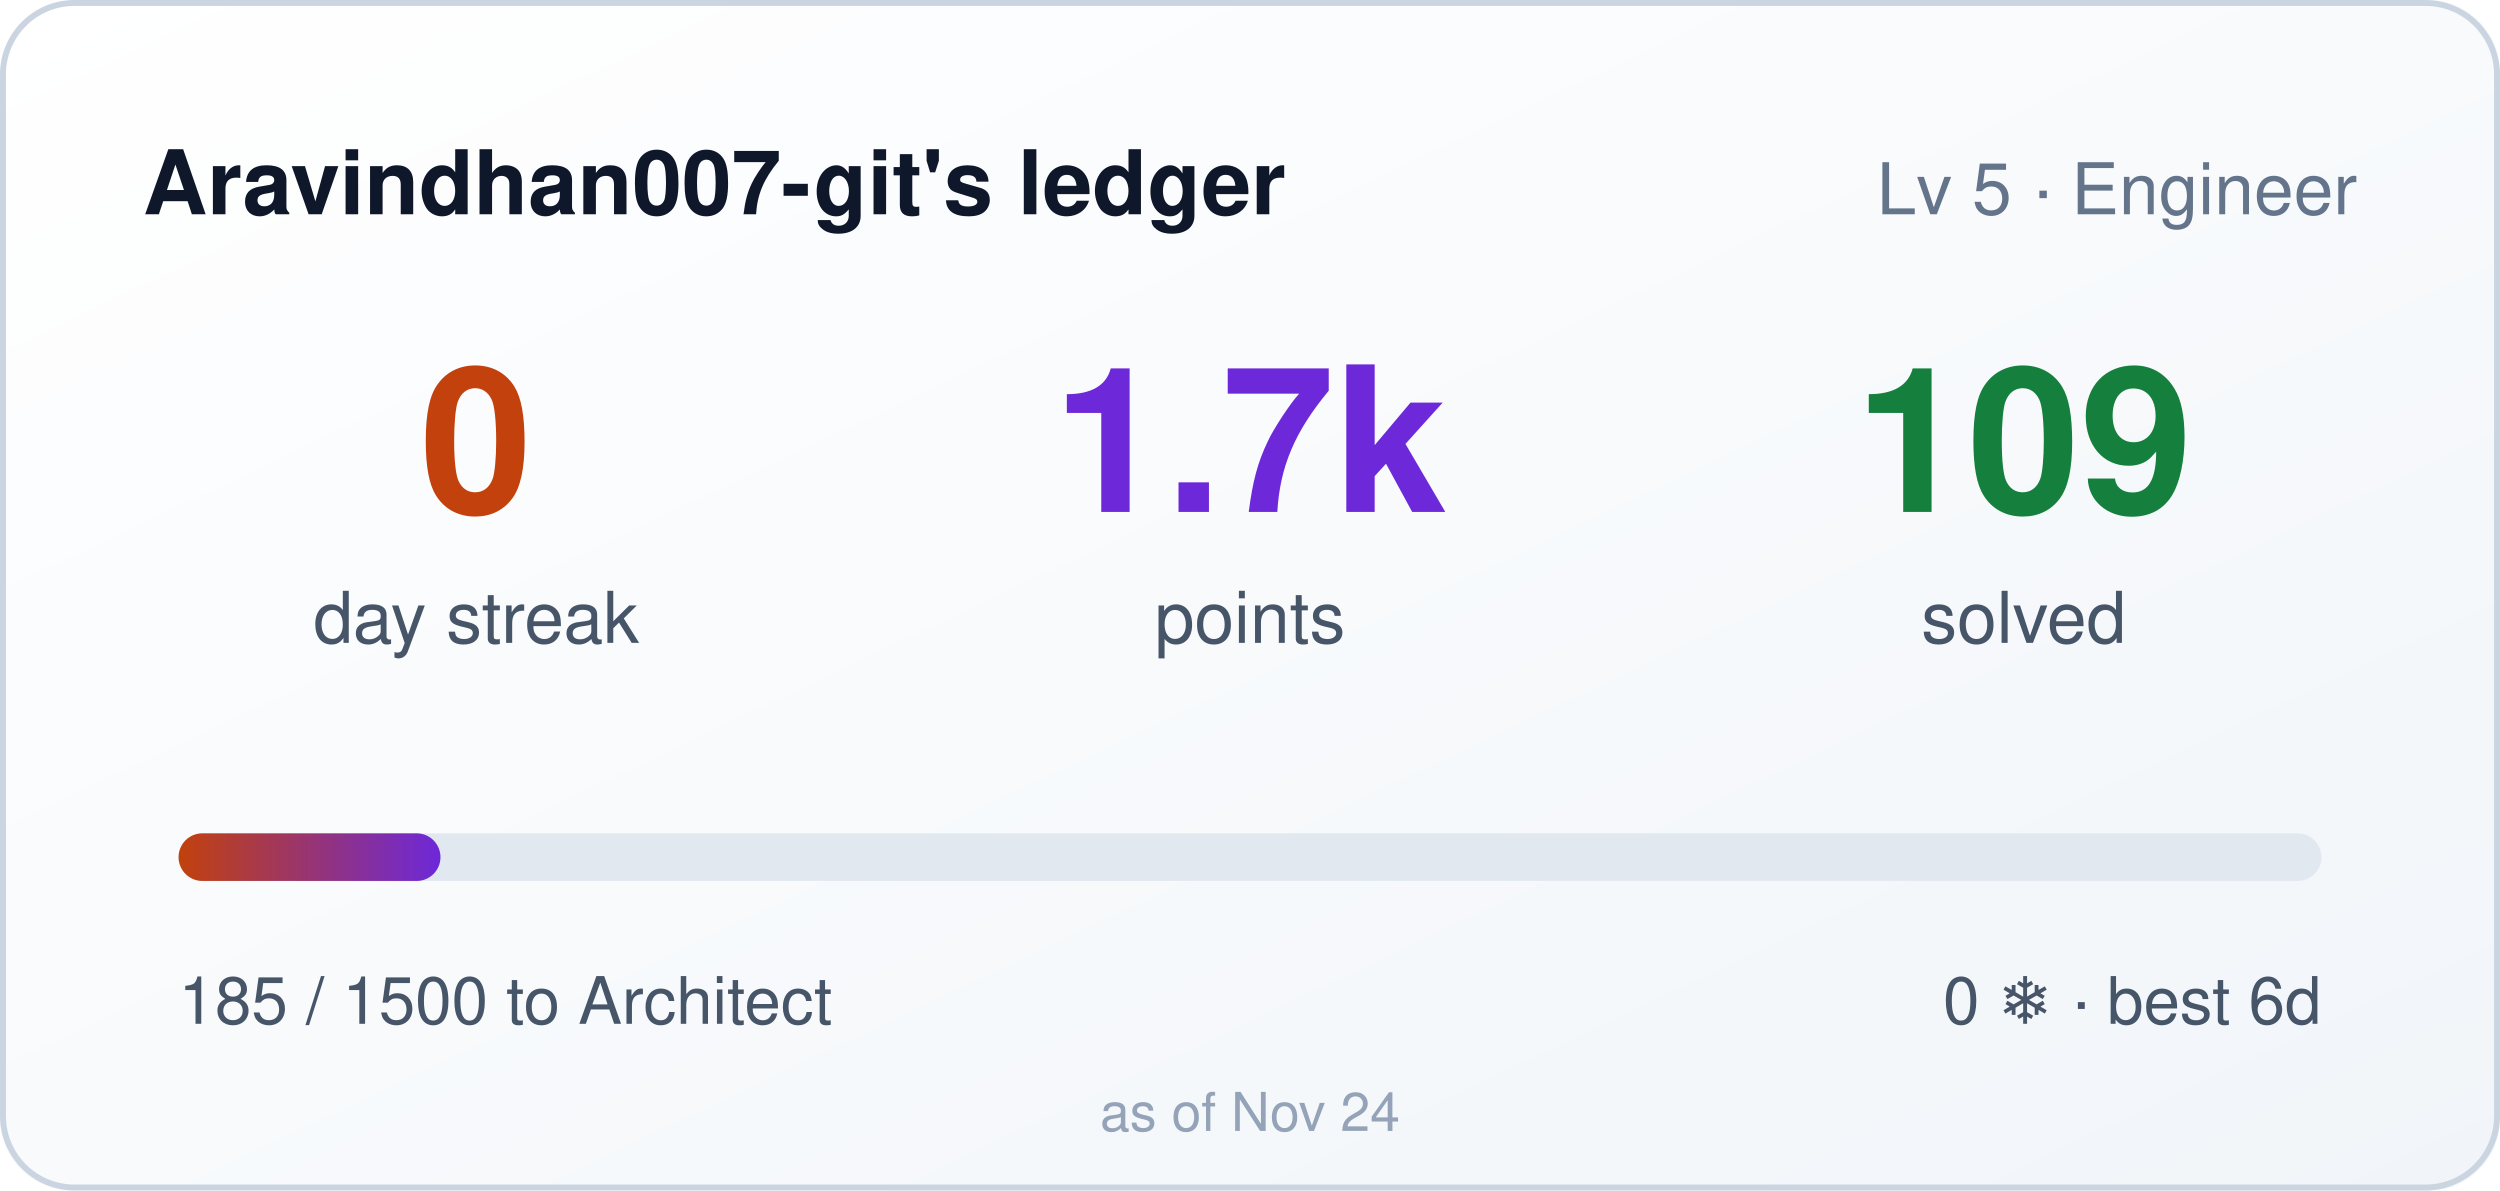
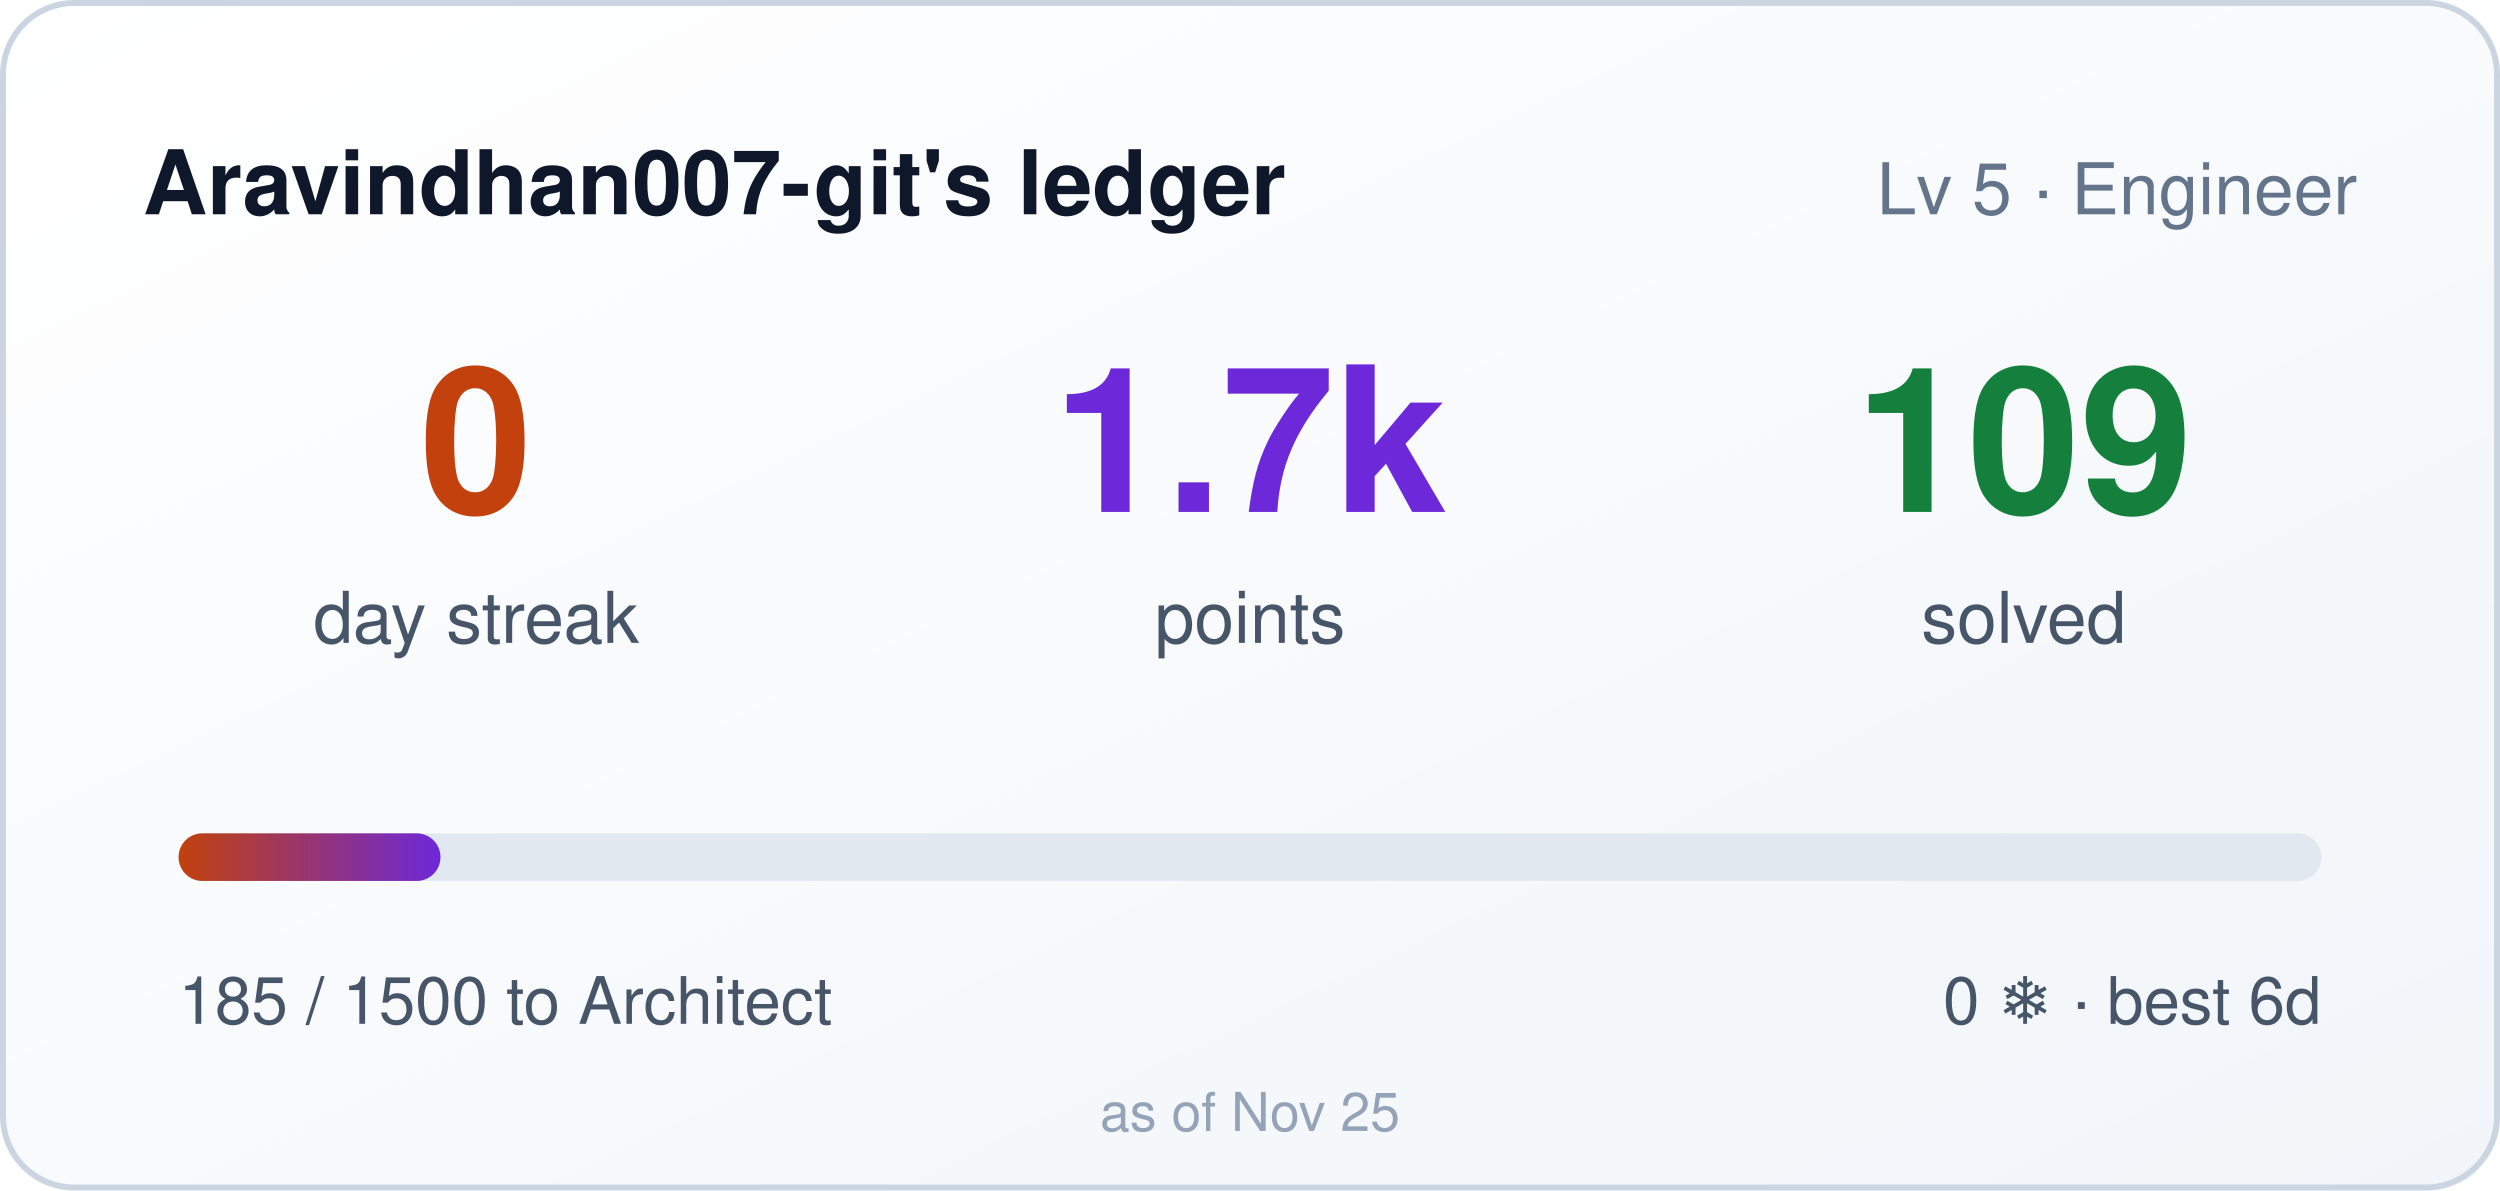
<svg xmlns="http://www.w3.org/2000/svg" width="420" height="200" role="img" aria-label="Aravindhan007-git's ledger: 0 day streak, 1685 points">
  <style>
    .bar,.n{transform-box:fill-box}
    .bar{transform-origin:left center}
    @media (prefers-reduced-motion: no-preference){
      .bar{animation:cl-grow .9s cubic-bezier(.22,1,.36,1) both}
      .n{animation:cl-rise .5s ease-out both}
      .n2{animation-delay:.08s}
      .n3{animation-delay:.16s}
    }
    @keyframes cl-grow{from{transform:scaleX(0)}to{transform:scaleX(1)}}
    @keyframes cl-rise{from{opacity:0;transform:translateY(6px)}to{opacity:1;transform:none}}
  </style>
  <defs>
    <linearGradient id="bg" x1="0" y1="0" x2="1" y2="1">
      <stop offset="0" stop-color="#ffffff" />
      <stop offset="1" stop-color="#f1f5f9" />
    </linearGradient>
    <linearGradient id="bar" x1="0" y1="0" x2="1" y2="0">
      <stop offset="0" stop-color="#c2410c" />
      <stop offset="1" stop-color="#6d28d9" />
    </linearGradient>
  </defs>
  <rect width="420" height="200" rx="12" fill="url(#bg)" />
  <rect x="0.5" y="0.5" width="419" height="199" rx="12" fill="none" stroke="#cbd5e1" />
  <text x="24" y="36" fill="#0f172a" font-size="15" font-weight="600" font-family="Segoe UI,Helvetica,Arial,sans-serif">Aravindhan007-git's ledger</text>
  <text x="396" y="36" fill="#64748b" font-size="12" text-anchor="end" font-family="Segoe UI,Helvetica,Arial,sans-serif">Lv 5 · Engineer</text>
  <g font-family="Segoe UI,Helvetica,Arial,sans-serif">
    <text class="n n1" x="80" y="86" fill="#c2410c" font-size="34" font-weight="700" text-anchor="middle">0</text>
    <text x="80" y="108" fill="#475569" font-size="12" text-anchor="middle">day streak</text>
    <text class="n n2" x="210" y="86" fill="#6d28d9" font-size="34" font-weight="700" text-anchor="middle">1.7k</text>
    <text x="210" y="108" fill="#475569" font-size="12" text-anchor="middle">points</text>
    <text class="n n3" x="340" y="86" fill="#15803d" font-size="34" font-weight="700" text-anchor="middle">109</text>
    <text x="340" y="108" fill="#475569" font-size="12" text-anchor="middle">solved</text>
  </g>
  <rect x="30" y="140" width="360" height="8" rx="4" fill="#e2e8f0" />
  <rect class="bar" x="30" y="140" width="44" height="8" rx="4" fill="url(#bar)" />
  <text x="30" y="172" fill="#475569" font-size="11" font-family="Segoe UI,Helvetica,Arial,sans-serif">185 / 1500 to Architect</text>
  <text x="390" y="172" fill="#475569" font-size="11" text-anchor="end" font-family="Segoe UI,Helvetica,Arial,sans-serif">0 ❄ · best 6d</text>
-   <text x="210" y="190" fill="#94a3b8" font-size="9" text-anchor="middle" font-family="Segoe UI,Helvetica,Arial,sans-serif">as of Nov 24</text>
+   <text x="210" y="190" fill="#94a3b8" font-size="9" text-anchor="middle" font-family="Segoe UI,Helvetica,Arial,sans-serif">as of Nov 25</text>
</svg>
